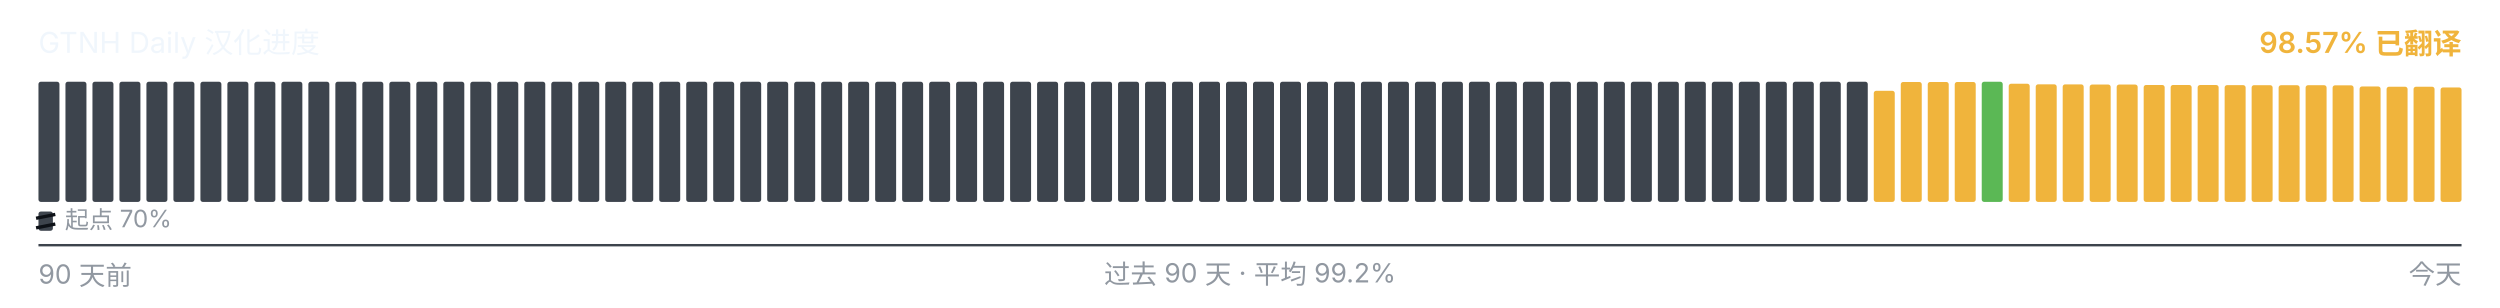
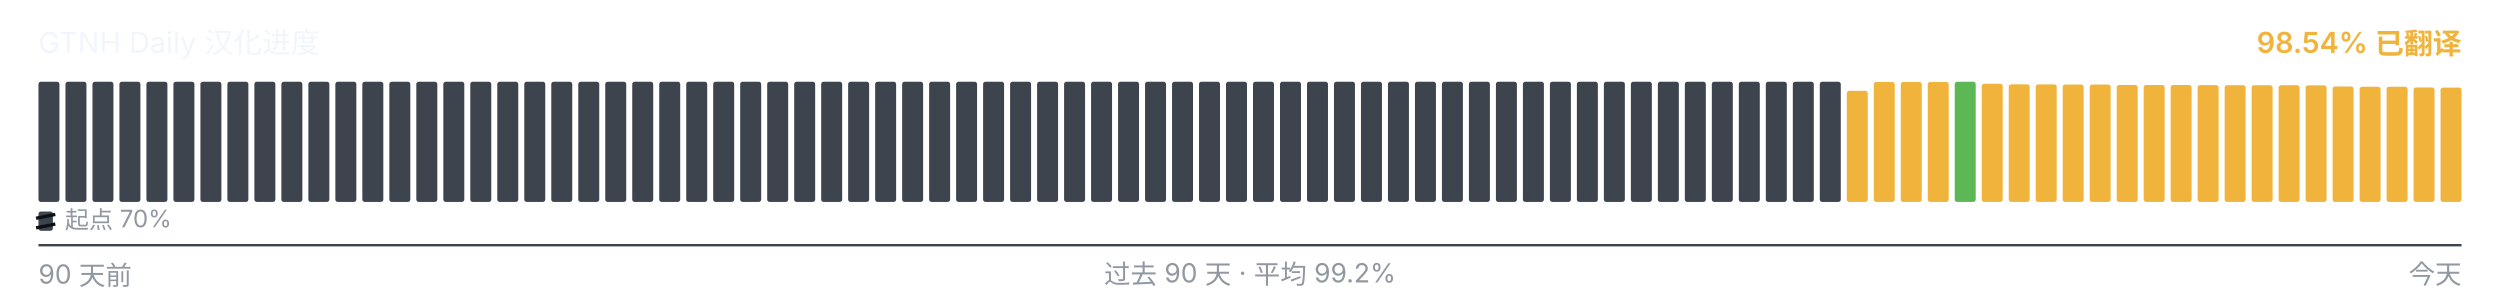
<svg xmlns="http://www.w3.org/2000/svg" viewBox="0 0 1040 128" width="1040" height="128" role="img" aria-label="GTNH Daily 汉化进度">
  <g font-family="-apple-system, BlinkMacSystemFont, &quot;Segoe UI&quot;, &quot;PingFang SC&quot;, &quot;Hiragino Sans GB&quot;, &quot;Microsoft YaHei&quot;, &quot;Source Han Sans SC&quot;, sans-serif" font-size="12">
    <text x="16" y="22" fill="#f0f6fc">GTNH Daily 汉化进度</text>
-     <text x="1024" y="22" text-anchor="end" fill="#F0B43C" font-weight="600">98.57% 已翻译</text>
+     <text x="1024" y="22" text-anchor="end" fill="#F0B43C" font-weight="600">98.54% 已翻译</text>
  </g>
  <g>
    <rect x="16.00" y="34.00" width="8.73" height="50.00" rx="1" ry="1" fill="#3d444d" />
    <rect x="27.23" y="34.00" width="8.73" height="50.00" rx="1" ry="1" fill="#3d444d" />
    <rect x="38.46" y="34.00" width="8.73" height="50.00" rx="1" ry="1" fill="#3d444d" />
    <rect x="49.68" y="34.00" width="8.73" height="50.00" rx="1" ry="1" fill="#3d444d" />
    <rect x="60.91" y="34.00" width="8.73" height="50.00" rx="1" ry="1" fill="#3d444d" />
    <rect x="72.14" y="34.00" width="8.73" height="50.00" rx="1" ry="1" fill="#3d444d" />
    <rect x="83.37" y="34.00" width="8.73" height="50.00" rx="1" ry="1" fill="#3d444d" />
    <rect x="94.59" y="34.00" width="8.73" height="50.00" rx="1" ry="1" fill="#3d444d" />
    <rect x="105.82" y="34.00" width="8.73" height="50.00" rx="1" ry="1" fill="#3d444d" />
    <rect x="117.05" y="34.00" width="8.73" height="50.00" rx="1" ry="1" fill="#3d444d" />
    <rect x="128.28" y="34.00" width="8.73" height="50.00" rx="1" ry="1" fill="#3d444d" />
    <rect x="139.51" y="34.00" width="8.73" height="50.00" rx="1" ry="1" fill="#3d444d" />
    <rect x="150.73" y="34.00" width="8.73" height="50.00" rx="1" ry="1" fill="#3d444d" />
    <rect x="161.96" y="34.00" width="8.73" height="50.00" rx="1" ry="1" fill="#3d444d" />
    <rect x="173.19" y="34.00" width="8.73" height="50.00" rx="1" ry="1" fill="#3d444d" />
    <rect x="184.42" y="34.00" width="8.73" height="50.00" rx="1" ry="1" fill="#3d444d" />
    <rect x="195.64" y="34.00" width="8.73" height="50.00" rx="1" ry="1" fill="#3d444d" />
    <rect x="206.87" y="34.00" width="8.73" height="50.00" rx="1" ry="1" fill="#3d444d" />
    <rect x="218.10" y="34.00" width="8.73" height="50.00" rx="1" ry="1" fill="#3d444d" />
    <rect x="229.33" y="34.00" width="8.73" height="50.00" rx="1" ry="1" fill="#3d444d" />
    <rect x="240.56" y="34.00" width="8.73" height="50.00" rx="1" ry="1" fill="#3d444d" />
    <rect x="251.78" y="34.00" width="8.73" height="50.00" rx="1" ry="1" fill="#3d444d" />
    <rect x="263.01" y="34.00" width="8.73" height="50.00" rx="1" ry="1" fill="#3d444d" />
    <rect x="274.24" y="34.00" width="8.73" height="50.00" rx="1" ry="1" fill="#3d444d" />
    <rect x="285.47" y="34.00" width="8.73" height="50.00" rx="1" ry="1" fill="#3d444d" />
    <rect x="296.69" y="34.00" width="8.73" height="50.00" rx="1" ry="1" fill="#3d444d" />
    <rect x="307.92" y="34.00" width="8.73" height="50.00" rx="1" ry="1" fill="#3d444d" />
    <rect x="319.15" y="34.00" width="8.73" height="50.00" rx="1" ry="1" fill="#3d444d" />
    <rect x="330.38" y="34.00" width="8.73" height="50.00" rx="1" ry="1" fill="#3d444d" />
    <rect x="341.61" y="34.00" width="8.73" height="50.00" rx="1" ry="1" fill="#3d444d" />
    <rect x="352.83" y="34.00" width="8.73" height="50.00" rx="1" ry="1" fill="#3d444d" />
    <rect x="364.06" y="34.00" width="8.73" height="50.00" rx="1" ry="1" fill="#3d444d" />
    <rect x="375.29" y="34.00" width="8.73" height="50.00" rx="1" ry="1" fill="#3d444d" />
    <rect x="386.52" y="34.00" width="8.73" height="50.00" rx="1" ry="1" fill="#3d444d" />
    <rect x="397.74" y="34.00" width="8.73" height="50.00" rx="1" ry="1" fill="#3d444d" />
    <rect x="408.97" y="34.00" width="8.73" height="50.00" rx="1" ry="1" fill="#3d444d" />
    <rect x="420.20" y="34.00" width="8.73" height="50.00" rx="1" ry="1" fill="#3d444d" />
    <rect x="431.43" y="34.00" width="8.73" height="50.00" rx="1" ry="1" fill="#3d444d" />
    <rect x="442.66" y="34.00" width="8.73" height="50.00" rx="1" ry="1" fill="#3d444d" />
    <rect x="453.88" y="34.00" width="8.73" height="50.00" rx="1" ry="1" fill="#3d444d" />
    <rect x="465.11" y="34.00" width="8.73" height="50.00" rx="1" ry="1" fill="#3d444d" />
    <rect x="476.34" y="34.00" width="8.73" height="50.00" rx="1" ry="1" fill="#3d444d" />
    <rect x="487.57" y="34.00" width="8.73" height="50.00" rx="1" ry="1" fill="#3d444d" />
    <rect x="498.79" y="34.00" width="8.73" height="50.00" rx="1" ry="1" fill="#3d444d" />
    <rect x="510.02" y="34.00" width="8.73" height="50.00" rx="1" ry="1" fill="#3d444d" />
    <rect x="521.25" y="34.00" width="8.73" height="50.00" rx="1" ry="1" fill="#3d444d" />
    <rect x="532.48" y="34.00" width="8.73" height="50.00" rx="1" ry="1" fill="#3d444d" />
    <rect x="543.71" y="34.00" width="8.73" height="50.00" rx="1" ry="1" fill="#3d444d" />
    <rect x="554.93" y="34.00" width="8.73" height="50.00" rx="1" ry="1" fill="#3d444d" />
    <rect x="566.16" y="34.00" width="8.73" height="50.00" rx="1" ry="1" fill="#3d444d" />
    <rect x="577.39" y="34.00" width="8.73" height="50.00" rx="1" ry="1" fill="#3d444d" />
    <rect x="588.62" y="34.00" width="8.73" height="50.00" rx="1" ry="1" fill="#3d444d" />
    <rect x="599.84" y="34.00" width="8.73" height="50.00" rx="1" ry="1" fill="#3d444d" />
    <rect x="611.07" y="34.00" width="8.73" height="50.00" rx="1" ry="1" fill="#3d444d" />
    <rect x="622.30" y="34.00" width="8.73" height="50.00" rx="1" ry="1" fill="#3d444d" />
    <rect x="633.53" y="34.00" width="8.73" height="50.00" rx="1" ry="1" fill="#3d444d" />
    <rect x="644.76" y="34.00" width="8.73" height="50.00" rx="1" ry="1" fill="#3d444d" />
    <rect x="655.98" y="34.00" width="8.73" height="50.00" rx="1" ry="1" fill="#3d444d" />
    <rect x="667.21" y="34.00" width="8.73" height="50.00" rx="1" ry="1" fill="#3d444d" />
    <rect x="678.44" y="34.00" width="8.73" height="50.00" rx="1" ry="1" fill="#3d444d" />
    <rect x="689.67" y="34.00" width="8.73" height="50.00" rx="1" ry="1" fill="#3d444d" />
    <rect x="700.89" y="34.00" width="8.73" height="50.00" rx="1" ry="1" fill="#3d444d" />
    <rect x="712.12" y="34.00" width="8.73" height="50.00" rx="1" ry="1" fill="#3d444d" />
    <rect x="723.35" y="34.00" width="8.73" height="50.00" rx="1" ry="1" fill="#3d444d" />
    <rect x="734.58" y="34.00" width="8.73" height="50.00" rx="1" ry="1" fill="#3d444d" />
    <rect x="745.81" y="34.00" width="8.73" height="50.00" rx="1" ry="1" fill="#3d444d" />
    <rect x="757.03" y="34.00" width="8.73" height="50.00" rx="1" ry="1" fill="#3d444d" />
-     <rect x="768.26" y="34.00" width="8.73" height="50.00" rx="1" ry="1" fill="#3d444d" />
-     <rect x="779.49" y="37.77" width="8.73" height="46.23" rx="1" ry="1" fill="#F0B43C" />
+     <rect x="768.26" y="37.77" width="8.73" height="46.23" rx="1" ry="1" fill="#F0B43C" />
+     <rect x="779.49" y="34.10" width="8.73" height="49.90" rx="1" ry="1" fill="#F0B43C" />
    <rect x="790.72" y="34.10" width="8.73" height="49.90" rx="1" ry="1" fill="#F0B43C" />
    <rect x="801.94" y="34.10" width="8.73" height="49.90" rx="1" ry="1" fill="#F0B43C" />
-     <rect x="813.17" y="34.10" width="8.73" height="49.90" rx="1" ry="1" fill="#F0B43C" />
-     <rect x="824.40" y="34.00" width="8.73" height="50.00" rx="1" ry="1" fill="#5BB855" />
-     <rect x="835.63" y="34.83" width="8.73" height="49.17" rx="1" ry="1" fill="#F0B43C" />
-     <rect x="846.86" y="35.08" width="8.73" height="48.92" rx="1" ry="1" fill="#F0B43C" />
-     <rect x="858.08" y="35.10" width="8.73" height="48.90" rx="1" ry="1" fill="#F0B43C" />
-     <rect x="869.31" y="35.17" width="8.73" height="48.83" rx="1" ry="1" fill="#F0B43C" />
-     <rect x="880.54" y="35.18" width="8.73" height="48.82" rx="1" ry="1" fill="#F0B43C" />
+     <rect x="813.17" y="34.00" width="8.73" height="50.00" rx="1" ry="1" fill="#5BB855" />
+     <rect x="824.40" y="34.83" width="8.73" height="49.17" rx="1" ry="1" fill="#F0B43C" />
+     <rect x="835.63" y="35.08" width="8.73" height="48.92" rx="1" ry="1" fill="#F0B43C" />
+     <rect x="846.86" y="35.10" width="8.73" height="48.90" rx="1" ry="1" fill="#F0B43C" />
+     <rect x="858.08" y="35.17" width="8.73" height="48.83" rx="1" ry="1" fill="#F0B43C" />
+     <rect x="869.31" y="35.18" width="8.73" height="48.82" rx="1" ry="1" fill="#F0B43C" />
+     <rect x="880.54" y="35.35" width="8.73" height="48.65" rx="1" ry="1" fill="#F0B43C" />
    <rect x="891.77" y="35.35" width="8.73" height="48.65" rx="1" ry="1" fill="#F0B43C" />
-     <rect x="902.99" y="35.35" width="8.73" height="48.65" rx="1" ry="1" fill="#F0B43C" />
-     <rect x="914.22" y="35.37" width="8.73" height="48.63" rx="1" ry="1" fill="#F0B43C" />
-     <rect x="925.45" y="35.42" width="8.73" height="48.58" rx="1" ry="1" fill="#F0B43C" />
-     <rect x="936.68" y="35.43" width="8.73" height="48.57" rx="1" ry="1" fill="#F0B43C" />
+     <rect x="902.99" y="35.37" width="8.73" height="48.63" rx="1" ry="1" fill="#F0B43C" />
+     <rect x="914.22" y="35.42" width="8.73" height="48.58" rx="1" ry="1" fill="#F0B43C" />
+     <rect x="925.45" y="35.43" width="8.73" height="48.57" rx="1" ry="1" fill="#F0B43C" />
+     <rect x="936.68" y="35.45" width="8.73" height="48.55" rx="1" ry="1" fill="#F0B43C" />
    <rect x="947.91" y="35.45" width="8.73" height="48.55" rx="1" ry="1" fill="#F0B43C" />
-     <rect x="959.13" y="35.45" width="8.73" height="48.55" rx="1" ry="1" fill="#F0B43C" />
-     <rect x="970.36" y="35.50" width="8.73" height="48.50" rx="1" ry="1" fill="#F0B43C" />
-     <rect x="981.59" y="35.97" width="8.73" height="48.03" rx="1" ry="1" fill="#F0B43C" />
+     <rect x="959.13" y="35.50" width="8.73" height="48.50" rx="1" ry="1" fill="#F0B43C" />
+     <rect x="970.36" y="35.97" width="8.73" height="48.03" rx="1" ry="1" fill="#F0B43C" />
+     <rect x="981.59" y="36.08" width="8.73" height="47.92" rx="1" ry="1" fill="#F0B43C" />
    <rect x="992.82" y="36.08" width="8.73" height="47.92" rx="1" ry="1" fill="#F0B43C" />
-     <rect x="1004.04" y="36.08" width="8.73" height="47.92" rx="1" ry="1" fill="#F0B43C" />
-     <rect x="1015.27" y="36.38" width="8.73" height="47.62" rx="1" ry="1" fill="#F0B43C" />
+     <rect x="1004.04" y="36.38" width="8.73" height="47.62" rx="1" ry="1" fill="#F0B43C" />
+     <rect x="1015.27" y="36.43" width="8.73" height="47.57" rx="1" ry="1" fill="#F0B43C" />
  </g>
  <g aria-hidden="true">
    <rect x="16" y="88" width="6" height="8" rx="1" fill="#3d444d" />
    <line x1="15" y1="90.80" x2="23" y2="89.20" stroke="#0d1117" stroke-width="1.4" />
    <line x1="15" y1="94.80" x2="23" y2="93.20" stroke="#0d1117" stroke-width="1.4" />
    <text x="27" y="95" font-family="-apple-system, BlinkMacSystemFont, &quot;Segoe UI&quot;, &quot;PingFang SC&quot;, &quot;Hiragino Sans GB&quot;, &quot;Microsoft YaHei&quot;, &quot;Source Han Sans SC&quot;, sans-serif" font-size="10" fill="#9198a1">起点 70%</text>
  </g>
  <line x1="16" x2="1024" y1="102" y2="102" stroke="#3d444d" stroke-width="1" />
  <g font-family="-apple-system, BlinkMacSystemFont, &quot;Segoe UI&quot;, &quot;PingFang SC&quot;, &quot;Hiragino Sans GB&quot;, &quot;Microsoft YaHei&quot;, &quot;Source Han Sans SC&quot;, sans-serif" font-size="11" fill="#9198a1">
    <text x="16" y="118">90 天前</text>
    <text x="520" y="118" text-anchor="middle">过去 90 天 · 平均 99.2%</text>
    <text x="1024" y="118" text-anchor="end">今天</text>
  </g>
</svg>
